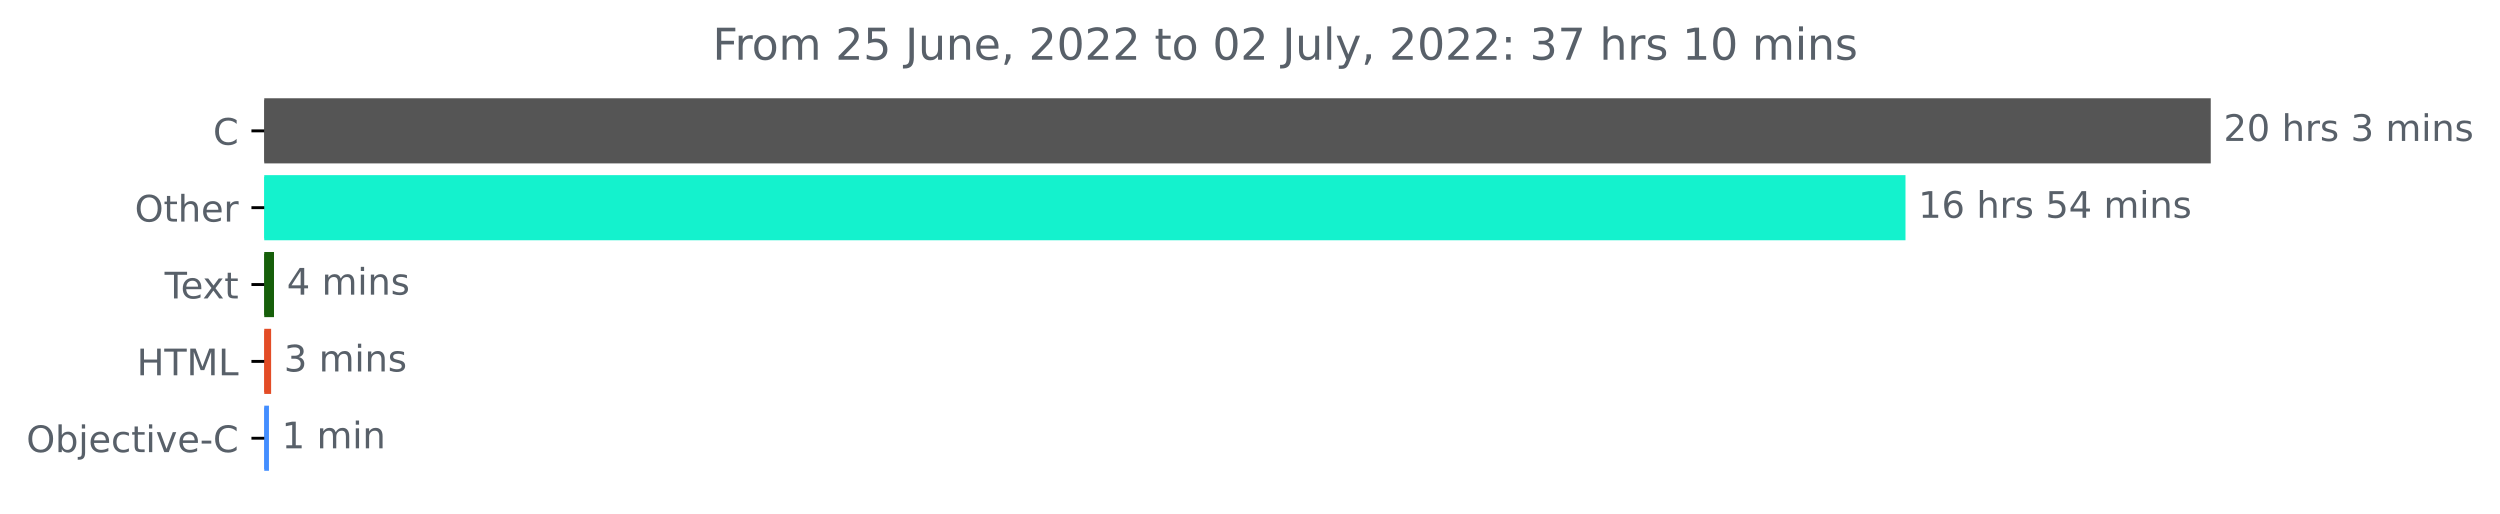
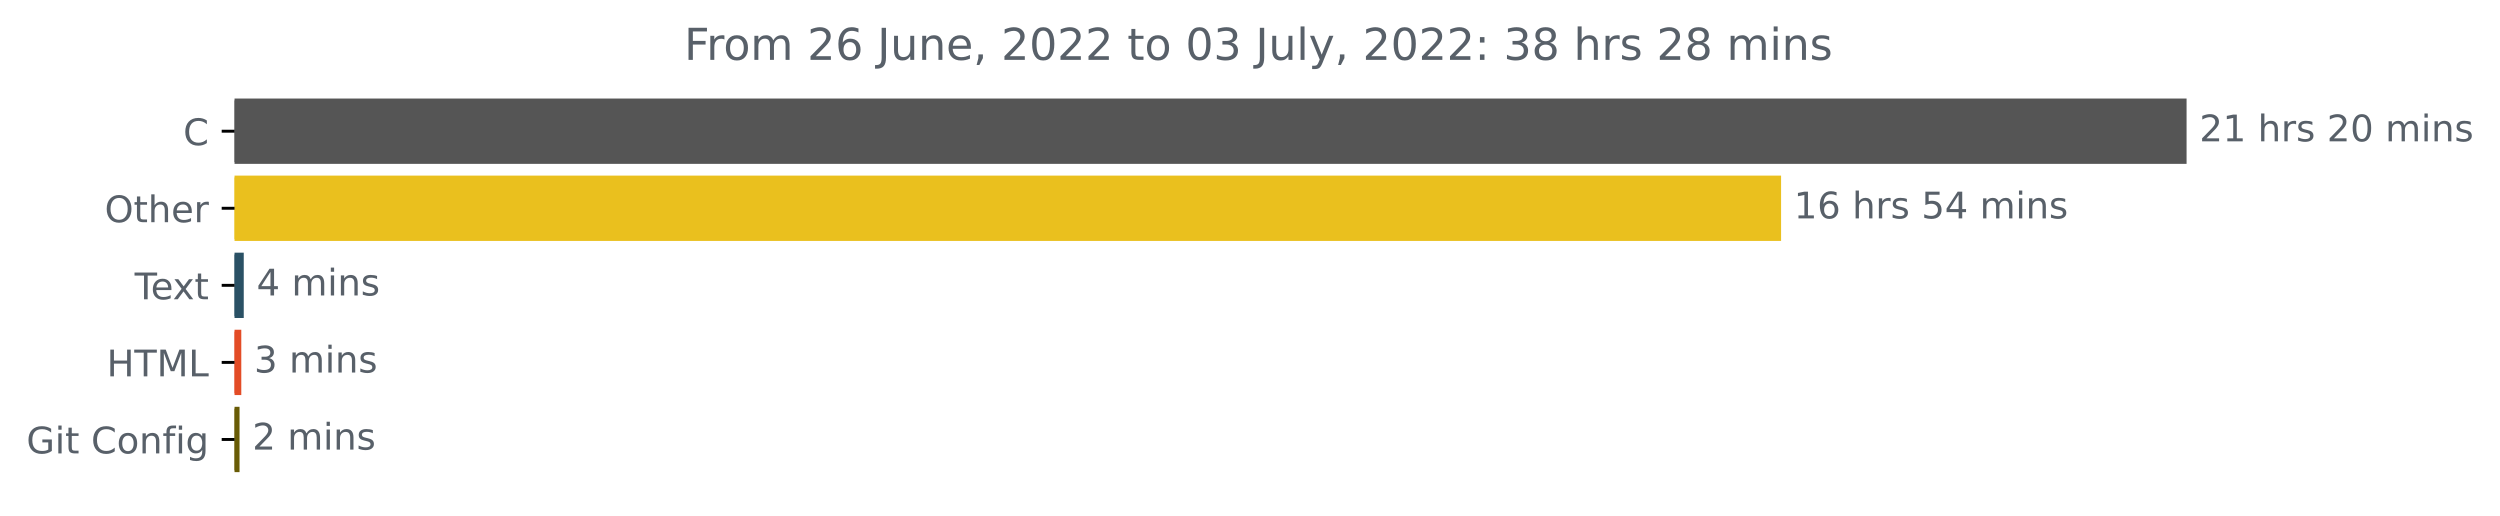
- <svg xmlns="http://www.w3.org/2000/svg" xmlns:xlink="http://www.w3.org/1999/xlink" width="683.185pt" height="140.398pt" viewBox="0 0 683.185 140.398" version="1.1">
+ <svg xmlns="http://www.w3.org/2000/svg" xmlns:xlink="http://www.w3.org/1999/xlink" width="681.247pt" height="140.398pt" viewBox="0 0 681.247 140.398" version="1.1">
  <defs>
    <style type="text/css">*{stroke-linejoin: round; stroke-linecap: butt}</style>
  </defs>
  <g id="figure_1">
    <g id="patch_1">
-       <path d="M 0 140.398  L 683.185 140.398  L 683.185 0  L 0 0  L 0 140.398  z " style="fill: none" />
+       <path d="M -0 140.398  L 681.247 140.398  L 681.247 0  L -0 0  L -0 140.398  z " style="fill: none" />
    </g>
    <g id="axes_1">
      <g id="patch_2">
-         <path d="M 72.211 27.358  L 603.64 27.358  L 603.64 44.158  L 72.211 44.158  z " clip-path="url(#p223bcbf3a5)" style="fill: #555555; stroke: #555555; stroke-linejoin: miter" />
+         <path d="M 63.911 27.358  L 595.34 27.358  L 595.34 44.158  L 63.911 44.158  z " clip-path="url(#p37641cf48b)" style="fill: #555555; stroke: #555555; stroke-linejoin: miter" />
      </g>
      <g id="patch_3">
-         <path d="M 72.211 48.358  L 520.222 48.358  L 520.222 65.158  L 72.211 65.158  z " clip-path="url(#p223bcbf3a5)" style="fill: #14f2cd; stroke: #14f2cd; stroke-linejoin: miter" />
+         <path d="M 63.911 48.358  L 484.841 48.358  L 484.841 65.158  L 63.911 65.158  z " clip-path="url(#p37641cf48b)" style="fill: #eac01e; stroke: #eac01e; stroke-linejoin: miter" />
      </g>
      <g id="patch_4">
-         <path d="M 72.211 69.358  L 74.378 69.358  L 74.378 86.158  L 72.211 86.158  z " clip-path="url(#p223bcbf3a5)" style="fill: #165f0a; stroke: #165f0a; stroke-linejoin: miter" />
+         <path d="M 63.911 69.358  L 65.922 69.358  L 65.922 86.158  L 63.911 86.158  z " clip-path="url(#p37641cf48b)" style="fill: #2a5165; stroke: #2a5165; stroke-linejoin: miter" />
      </g>
      <g id="patch_5">
-         <path d="M 72.211 90.358  L 73.59 90.358  L 73.59 107.158  L 72.211 107.158  z " clip-path="url(#p223bcbf3a5)" style="fill: #e34c26; stroke: #e34c26; stroke-linejoin: miter" />
+         <path d="M 63.911 90.358  L 65.251 90.358  L 65.251 107.158  L 63.911 107.158  z " clip-path="url(#p37641cf48b)" style="fill: #e34c26; stroke: #e34c26; stroke-linejoin: miter" />
      </g>
      <g id="patch_6">
-         <path d="M 72.211 111.358  L 72.999 111.358  L 72.999 128.158  L 72.211 128.158  z " clip-path="url(#p223bcbf3a5)" style="fill: #438eff; stroke: #438eff; stroke-linejoin: miter" />
+         <path d="M 63.911 111.358  L 64.773 111.358  L 64.773 128.158  L 63.911 128.158  z " clip-path="url(#p37641cf48b)" style="fill: #685b05; stroke: #685b05; stroke-linejoin: miter" />
      </g>
      <g id="matplotlib.axis_1" />
      <g id="matplotlib.axis_2">
        <g id="ytick_1">
          <g id="line2d_1">
            <defs>
-               <path id="m0fd6b415d4" d="M 0 0  L -3.5 0  " style="stroke: #000000; stroke-width: 0.8" />
+               <path id="m08733255b7" d="M 0 0  L -3.5 0  " style="stroke: #000000; stroke-width: 0.8" />
            </defs>
            <g>
-               <use xlink:href="#m0fd6b415d4" x="72.211" y="35.758" style="stroke: #000000; stroke-width: 0.8" />
+               <use xlink:href="#m08733255b7" x="63.911" y="35.758" style="stroke: #000000; stroke-width: 0.8" />
            </g>
          </g>
          <g id="text_1">
-             <g style="fill: #586069" transform="translate(58.22812 39.55734)scale(0.1 -0.1)">
+             <g style="fill: #586069" transform="translate(49.92813 39.55734)scale(0.1 -0.1)">
              <defs>
                <path id="DejaVuSans-43" d="M 4122 4306  L 4122 3641  Q 3803 3938 3442 4084  Q 3081 4231 2675 4231  Q 1875 4231 1450 3742  Q 1025 3253 1025 2328  Q 1025 1406 1450 917  Q 1875 428 2675 428  Q 3081 428 3442 575  Q 3803 722 4122 1019  L 4122 359  Q 3791 134 3420 21  Q 3050 -91 2638 -91  Q 1578 -91 968 557  Q 359 1206 359 2328  Q 359 3453 968 4101  Q 1578 4750 2638 4750  Q 3056 4750 3426 4639  Q 3797 4528 4122 4306  z " transform="scale(0.015625)" />
              </defs>
              <use xlink:href="#DejaVuSans-43" />
            </g>
          </g>
        </g>
        <g id="ytick_2">
          <g id="line2d_2">
            <g>
-               <use xlink:href="#m0fd6b415d4" x="72.211" y="56.758" style="stroke: #000000; stroke-width: 0.8" />
+               <use xlink:href="#m08733255b7" x="63.911" y="56.758" style="stroke: #000000; stroke-width: 0.8" />
            </g>
          </g>
          <g id="text_2">
-             <g style="fill: #586069" transform="translate(36.81719 60.55734)scale(0.1 -0.1)">
+             <g style="fill: #586069" transform="translate(28.51719 60.55734)scale(0.1 -0.1)">
              <defs>
                <path id="DejaVuSans-4f" d="M 2522 4238  Q 1834 4238 1429 3725  Q 1025 3213 1025 2328  Q 1025 1447 1429 934  Q 1834 422 2522 422  Q 3209 422 3611 934  Q 4013 1447 4013 2328  Q 4013 3213 3611 3725  Q 3209 4238 2522 4238  z M 2522 4750  Q 3503 4750 4090 4092  Q 4678 3434 4678 2328  Q 4678 1225 4090 567  Q 3503 -91 2522 -91  Q 1538 -91 948 565  Q 359 1222 359 2328  Q 359 3434 948 4092  Q 1538 4750 2522 4750  z " transform="scale(0.015625)" />
                <path id="DejaVuSans-74" d="M 1172 4494  L 1172 3500  L 2356 3500  L 2356 3053  L 1172 3053  L 1172 1153  Q 1172 725 1289 603  Q 1406 481 1766 481  L 2356 481  L 2356 0  L 1766 0  Q 1100 0 847 248  Q 594 497 594 1153  L 594 3053  L 172 3053  L 172 3500  L 594 3500  L 594 4494  L 1172 4494  z " transform="scale(0.015625)" />
                <path id="DejaVuSans-68" d="M 3513 2113  L 3513 0  L 2938 0  L 2938 2094  Q 2938 2591 2744 2837  Q 2550 3084 2163 3084  Q 1697 3084 1428 2787  Q 1159 2491 1159 1978  L 1159 0  L 581 0  L 581 4863  L 1159 4863  L 1159 2956  Q 1366 3272 1645 3428  Q 1925 3584 2291 3584  Q 2894 3584 3203 3211  Q 3513 2838 3513 2113  z " transform="scale(0.015625)" />
                <path id="DejaVuSans-65" d="M 3597 1894  L 3597 1613  L 953 1613  Q 991 1019 1311 708  Q 1631 397 2203 397  Q 2534 397 2845 478  Q 3156 559 3463 722  L 3463 178  Q 3153 47 2828 -22  Q 2503 -91 2169 -91  Q 1331 -91 842 396  Q 353 884 353 1716  Q 353 2575 817 3079  Q 1281 3584 2069 3584  Q 2775 3584 3186 3129  Q 3597 2675 3597 1894  z M 3022 2063  Q 3016 2534 2758 2815  Q 2500 3097 2075 3097  Q 1594 3097 1305 2825  Q 1016 2553 972 2059  L 3022 2063  z " transform="scale(0.015625)" />
                <path id="DejaVuSans-72" d="M 2631 2963  Q 2534 3019 2420 3045  Q 2306 3072 2169 3072  Q 1681 3072 1420 2755  Q 1159 2438 1159 1844  L 1159 0  L 581 0  L 581 3500  L 1159 3500  L 1159 2956  Q 1341 3275 1631 3429  Q 1922 3584 2338 3584  Q 2397 3584 2469 3576  Q 2541 3569 2628 3553  L 2631 2963  z " transform="scale(0.015625)" />
              </defs>
              <use xlink:href="#DejaVuSans-4f" />
              <use xlink:href="#DejaVuSans-74" x="78.711" />
              <use xlink:href="#DejaVuSans-68" x="117.92" />
              <use xlink:href="#DejaVuSans-65" x="181.299" />
              <use xlink:href="#DejaVuSans-72" x="242.822" />
            </g>
          </g>
        </g>
        <g id="ytick_3">
          <g id="line2d_3">
            <g>
-               <use xlink:href="#m0fd6b415d4" x="72.211" y="77.758" style="stroke: #000000; stroke-width: 0.8" />
+               <use xlink:href="#m08733255b7" x="63.911" y="77.758" style="stroke: #000000; stroke-width: 0.8" />
            </g>
          </g>
          <g id="text_3">
-             <g style="fill: #586069" transform="translate(44.98594 81.55734)scale(0.1 -0.1)">
+             <g style="fill: #586069" transform="translate(36.68594 81.55734)scale(0.1 -0.1)">
              <defs>
                <path id="DejaVuSans-54" d="M -19 4666  L 3928 4666  L 3928 4134  L 2272 4134  L 2272 0  L 1638 0  L 1638 4134  L -19 4134  L -19 4666  z " transform="scale(0.015625)" />
                <path id="DejaVuSans-78" d="M 3513 3500  L 2247 1797  L 3578 0  L 2900 0  L 1881 1375  L 863 0  L 184 0  L 1544 1831  L 300 3500  L 978 3500  L 1906 2253  L 2834 3500  L 3513 3500  z " transform="scale(0.015625)" />
              </defs>
              <use xlink:href="#DejaVuSans-54" />
              <use xlink:href="#DejaVuSans-65" x="44.084" />
              <use xlink:href="#DejaVuSans-78" x="103.857" />
              <use xlink:href="#DejaVuSans-74" x="163.037" />
            </g>
          </g>
        </g>
        <g id="ytick_4">
          <g id="line2d_4">
            <g>
-               <use xlink:href="#m0fd6b415d4" x="72.211" y="98.758" style="stroke: #000000; stroke-width: 0.8" />
+               <use xlink:href="#m08733255b7" x="63.911" y="98.758" style="stroke: #000000; stroke-width: 0.8" />
            </g>
          </g>
          <g id="text_4">
-             <g style="fill: #586069" transform="translate(37.38281 102.5573)scale(0.1 -0.1)">
+             <g style="fill: #586069" transform="translate(29.08281 102.5573)scale(0.1 -0.1)">
              <defs>
                <path id="DejaVuSans-48" d="M 628 4666  L 1259 4666  L 1259 2753  L 3553 2753  L 3553 4666  L 4184 4666  L 4184 0  L 3553 0  L 3553 2222  L 1259 2222  L 1259 0  L 628 0  L 628 4666  z " transform="scale(0.015625)" />
                <path id="DejaVuSans-4d" d="M 628 4666  L 1569 4666  L 2759 1491  L 3956 4666  L 4897 4666  L 4897 0  L 4281 0  L 4281 4097  L 3078 897  L 2444 897  L 1241 4097  L 1241 0  L 628 0  L 628 4666  z " transform="scale(0.015625)" />
                <path id="DejaVuSans-4c" d="M 628 4666  L 1259 4666  L 1259 531  L 3531 531  L 3531 0  L 628 0  L 628 4666  z " transform="scale(0.015625)" />
              </defs>
              <use xlink:href="#DejaVuSans-48" />
              <use xlink:href="#DejaVuSans-54" x="75.195" />
              <use xlink:href="#DejaVuSans-4d" x="136.279" />
              <use xlink:href="#DejaVuSans-4c" x="222.559" />
            </g>
          </g>
        </g>
        <g id="ytick_5">
          <g id="line2d_5">
            <g>
-               <use xlink:href="#m0fd6b415d4" x="72.211" y="119.758" style="stroke: #000000; stroke-width: 0.8" />
+               <use xlink:href="#m08733255b7" x="63.911" y="119.758" style="stroke: #000000; stroke-width: 0.8" />
            </g>
          </g>
          <g id="text_5">
            <g style="fill: #586069" transform="translate(7.2 123.5573)scale(0.1 -0.1)">
              <defs>
-                 <path id="DejaVuSans-62" d="M 3116 1747  Q 3116 2381 2855 2742  Q 2594 3103 2138 3103  Q 1681 3103 1420 2742  Q 1159 2381 1159 1747  Q 1159 1113 1420 752  Q 1681 391 2138 391  Q 2594 391 2855 752  Q 3116 1113 3116 1747  z M 1159 2969  Q 1341 3281 1617 3432  Q 1894 3584 2278 3584  Q 2916 3584 3314 3078  Q 3713 2572 3713 1747  Q 3713 922 3314 415  Q 2916 -91 2278 -91  Q 1894 -91 1617 61  Q 1341 213 1159 525  L 1159 0  L 581 0  L 581 4863  L 1159 4863  L 1159 2969  z " transform="scale(0.015625)" />
-                 <path id="DejaVuSans-6a" d="M 603 3500  L 1178 3500  L 1178 -63  Q 1178 -731 923 -1031  Q 669 -1331 103 -1331  L -116 -1331  L -116 -844  L 38 -844  Q 366 -844 484 -692  Q 603 -541 603 -63  L 603 3500  z M 603 4863  L 1178 4863  L 1178 4134  L 603 4134  L 603 4863  z " transform="scale(0.015625)" />
-                 <path id="DejaVuSans-63" d="M 3122 3366  L 3122 2828  Q 2878 2963 2633 3030  Q 2388 3097 2138 3097  Q 1578 3097 1268 2742  Q 959 2388 959 1747  Q 959 1106 1268 751  Q 1578 397 2138 397  Q 2388 397 2633 464  Q 2878 531 3122 666  L 3122 134  Q 2881 22 2623 -34  Q 2366 -91 2075 -91  Q 1284 -91 818 406  Q 353 903 353 1747  Q 353 2603 823 3093  Q 1294 3584 2113 3584  Q 2378 3584 2631 3529  Q 2884 3475 3122 3366  z " transform="scale(0.015625)" />
+                 <path id="DejaVuSans-47" d="M 3809 666  L 3809 1919  L 2778 1919  L 2778 2438  L 4434 2438  L 4434 434  Q 4069 175 3628 42  Q 3188 -91 2688 -91  Q 1594 -91 976 548  Q 359 1188 359 2328  Q 359 3472 976 4111  Q 1594 4750 2688 4750  Q 3144 4750 3555 4637  Q 3966 4525 4313 4306  L 4313 3634  Q 3963 3931 3569 4081  Q 3175 4231 2741 4231  Q 1884 4231 1454 3753  Q 1025 3275 1025 2328  Q 1025 1384 1454 906  Q 1884 428 2741 428  Q 3075 428 3337 486  Q 3600 544 3809 666  z " transform="scale(0.015625)" />
                <path id="DejaVuSans-69" d="M 603 3500  L 1178 3500  L 1178 0  L 603 0  L 603 3500  z M 603 4863  L 1178 4863  L 1178 4134  L 603 4134  L 603 4863  z " transform="scale(0.015625)" />
-                 <path id="DejaVuSans-76" d="M 191 3500  L 800 3500  L 1894 563  L 2988 3500  L 3597 3500  L 2284 0  L 1503 0  L 191 3500  z " transform="scale(0.015625)" />
-                 <path id="DejaVuSans-2d" d="M 313 2009  L 1997 2009  L 1997 1497  L 313 1497  L 313 2009  z " transform="scale(0.015625)" />
-               </defs>
-               <use xlink:href="#DejaVuSans-4f" />
-               <use xlink:href="#DejaVuSans-62" x="78.711" />
-               <use xlink:href="#DejaVuSans-6a" x="142.188" />
-               <use xlink:href="#DejaVuSans-65" x="169.971" />
-               <use xlink:href="#DejaVuSans-63" x="231.494" />
-               <use xlink:href="#DejaVuSans-74" x="286.475" />
-               <use xlink:href="#DejaVuSans-69" x="325.684" />
-               <use xlink:href="#DejaVuSans-76" x="353.467" />
-               <use xlink:href="#DejaVuSans-65" x="412.646" />
-               <use xlink:href="#DejaVuSans-2d" x="474.17" />
-               <use xlink:href="#DejaVuSans-43" x="510.254" />
+                 <path id="DejaVuSans-20" transform="scale(0.015625)" />
+                 <path id="DejaVuSans-6f" d="M 1959 3097  Q 1497 3097 1228 2736  Q 959 2375 959 1747  Q 959 1119 1226 758  Q 1494 397 1959 397  Q 2419 397 2687 759  Q 2956 1122 2956 1747  Q 2956 2369 2687 2733  Q 2419 3097 1959 3097  z M 1959 3584  Q 2709 3584 3137 3096  Q 3566 2609 3566 1747  Q 3566 888 3137 398  Q 2709 -91 1959 -91  Q 1206 -91 779 398  Q 353 888 353 1747  Q 353 2609 779 3096  Q 1206 3584 1959 3584  z " transform="scale(0.015625)" />
+                 <path id="DejaVuSans-6e" d="M 3513 2113  L 3513 0  L 2938 0  L 2938 2094  Q 2938 2591 2744 2837  Q 2550 3084 2163 3084  Q 1697 3084 1428 2787  Q 1159 2491 1159 1978  L 1159 0  L 581 0  L 581 3500  L 1159 3500  L 1159 2956  Q 1366 3272 1645 3428  Q 1925 3584 2291 3584  Q 2894 3584 3203 3211  Q 3513 2838 3513 2113  z " transform="scale(0.015625)" />
+                 <path id="DejaVuSans-66" d="M 2375 4863  L 2375 4384  L 1825 4384  Q 1516 4384 1395 4259  Q 1275 4134 1275 3809  L 1275 3500  L 2222 3500  L 2222 3053  L 1275 3053  L 1275 0  L 697 0  L 697 3053  L 147 3053  L 147 3500  L 697 3500  L 697 3744  Q 697 4328 969 4595  Q 1241 4863 1831 4863  L 2375 4863  z " transform="scale(0.015625)" />
+                 <path id="DejaVuSans-67" d="M 2906 1791  Q 2906 2416 2648 2759  Q 2391 3103 1925 3103  Q 1463 3103 1205 2759  Q 947 2416 947 1791  Q 947 1169 1205 825  Q 1463 481 1925 481  Q 2391 481 2648 825  Q 2906 1169 2906 1791  z M 3481 434  Q 3481 -459 3084 -895  Q 2688 -1331 1869 -1331  Q 1566 -1331 1297 -1286  Q 1028 -1241 775 -1147  L 775 -588  Q 1028 -725 1275 -790  Q 1522 -856 1778 -856  Q 2344 -856 2625 -561  Q 2906 -266 2906 331  L 2906 616  Q 2728 306 2450 153  Q 2172 0 1784 0  Q 1141 0 747 490  Q 353 981 353 1791  Q 353 2603 747 3093  Q 1141 3584 1784 3584  Q 2172 3584 2450 3431  Q 2728 3278 2906 2969  L 2906 3500  L 3481 3500  L 3481 434  z " transform="scale(0.015625)" />
+               </defs>
+               <use xlink:href="#DejaVuSans-47" />
+               <use xlink:href="#DejaVuSans-69" x="77.49" />
+               <use xlink:href="#DejaVuSans-74" x="105.273" />
+               <use xlink:href="#DejaVuSans-20" x="144.482" />
+               <use xlink:href="#DejaVuSans-43" x="176.27" />
+               <use xlink:href="#DejaVuSans-6f" x="246.094" />
+               <use xlink:href="#DejaVuSans-6e" x="307.275" />
+               <use xlink:href="#DejaVuSans-66" x="370.654" />
+               <use xlink:href="#DejaVuSans-69" x="405.859" />
+               <use xlink:href="#DejaVuSans-67" x="433.643" />
            </g>
          </g>
        </g>
      </g>
      <g id="text_6">
-         <g style="fill: #586069" transform="translate(607.6395 38.5175)scale(0.1 -0.1)">
+         <g style="fill: #586069" transform="translate(599.3395 38.5175)scale(0.1 -0.1)">
          <defs>
            <path id="DejaVuSans-32" d="M 1228 531  L 3431 531  L 3431 0  L 469 0  L 469 531  Q 828 903 1448 1529  Q 2069 2156 2228 2338  Q 2531 2678 2651 2914  Q 2772 3150 2772 3378  Q 2772 3750 2511 3984  Q 2250 4219 1831 4219  Q 1534 4219 1204 4116  Q 875 4013 500 3803  L 500 4441  Q 881 4594 1212 4672  Q 1544 4750 1819 4750  Q 2544 4750 2975 4387  Q 3406 4025 3406 3419  Q 3406 3131 3298 2873  Q 3191 2616 2906 2266  Q 2828 2175 2409 1742  Q 1991 1309 1228 531  z " transform="scale(0.015625)" />
+             <path id="DejaVuSans-31" d="M 794 531  L 1825 531  L 1825 4091  L 703 3866  L 703 4441  L 1819 4666  L 2450 4666  L 2450 531  L 3481 531  L 3481 0  L 794 0  L 794 531  z " transform="scale(0.015625)" />
+             <path id="DejaVuSans-73" d="M 2834 3397  L 2834 2853  Q 2591 2978 2328 3040  Q 2066 3103 1784 3103  Q 1356 3103 1142 2972  Q 928 2841 928 2578  Q 928 2378 1081 2264  Q 1234 2150 1697 2047  L 1894 2003  Q 2506 1872 2764 1633  Q 3022 1394 3022 966  Q 3022 478 2636 193  Q 2250 -91 1575 -91  Q 1294 -91 989 -36  Q 684 19 347 128  L 347 722  Q 666 556 975 473  Q 1284 391 1588 391  Q 1994 391 2212 530  Q 2431 669 2431 922  Q 2431 1156 2273 1281  Q 2116 1406 1581 1522  L 1381 1569  Q 847 1681 609 1914  Q 372 2147 372 2553  Q 372 3047 722 3315  Q 1072 3584 1716 3584  Q 2034 3584 2315 3537  Q 2597 3491 2834 3397  z " transform="scale(0.015625)" />
            <path id="DejaVuSans-30" d="M 2034 4250  Q 1547 4250 1301 3770  Q 1056 3291 1056 2328  Q 1056 1369 1301 889  Q 1547 409 2034 409  Q 2525 409 2770 889  Q 3016 1369 3016 2328  Q 3016 3291 2770 3770  Q 2525 4250 2034 4250  z M 2034 4750  Q 2819 4750 3233 4129  Q 3647 3509 3647 2328  Q 3647 1150 3233 529  Q 2819 -91 2034 -91  Q 1250 -91 836 529  Q 422 1150 422 2328  Q 422 3509 836 4129  Q 1250 4750 2034 4750  z " transform="scale(0.015625)" />
-             <path id="DejaVuSans-20" transform="scale(0.015625)" />
-             <path id="DejaVuSans-73" d="M 2834 3397  L 2834 2853  Q 2591 2978 2328 3040  Q 2066 3103 1784 3103  Q 1356 3103 1142 2972  Q 928 2841 928 2578  Q 928 2378 1081 2264  Q 1234 2150 1697 2047  L 1894 2003  Q 2506 1872 2764 1633  Q 3022 1394 3022 966  Q 3022 478 2636 193  Q 2250 -91 1575 -91  Q 1294 -91 989 -36  Q 684 19 347 128  L 347 722  Q 666 556 975 473  Q 1284 391 1588 391  Q 1994 391 2212 530  Q 2431 669 2431 922  Q 2431 1156 2273 1281  Q 2116 1406 1581 1522  L 1381 1569  Q 847 1681 609 1914  Q 372 2147 372 2553  Q 372 3047 722 3315  Q 1072 3584 1716 3584  Q 2034 3584 2315 3537  Q 2597 3491 2834 3397  z " transform="scale(0.015625)" />
-             <path id="DejaVuSans-33" d="M 2597 2516  Q 3050 2419 3304 2112  Q 3559 1806 3559 1356  Q 3559 666 3084 287  Q 2609 -91 1734 -91  Q 1441 -91 1130 -33  Q 819 25 488 141  L 488 750  Q 750 597 1062 519  Q 1375 441 1716 441  Q 2309 441 2620 675  Q 2931 909 2931 1356  Q 2931 1769 2642 2001  Q 2353 2234 1838 2234  L 1294 2234  L 1294 2753  L 1863 2753  Q 2328 2753 2575 2939  Q 2822 3125 2822 3475  Q 2822 3834 2567 4026  Q 2313 4219 1838 4219  Q 1578 4219 1281 4162  Q 984 4106 628 3988  L 628 4550  Q 988 4650 1302 4700  Q 1616 4750 1894 4750  Q 2613 4750 3031 4423  Q 3450 4097 3450 3541  Q 3450 3153 3228 2886  Q 3006 2619 2597 2516  z " transform="scale(0.015625)" />
            <path id="DejaVuSans-6d" d="M 3328 2828  Q 3544 3216 3844 3400  Q 4144 3584 4550 3584  Q 5097 3584 5394 3201  Q 5691 2819 5691 2113  L 5691 0  L 5113 0  L 5113 2094  Q 5113 2597 4934 2840  Q 4756 3084 4391 3084  Q 3944 3084 3684 2787  Q 3425 2491 3425 1978  L 3425 0  L 2847 0  L 2847 2094  Q 2847 2600 2669 2842  Q 2491 3084 2119 3084  Q 1678 3084 1418 2786  Q 1159 2488 1159 1978  L 1159 0  L 581 0  L 581 3500  L 1159 3500  L 1159 2956  Q 1356 3278 1631 3431  Q 1906 3584 2284 3584  Q 2666 3584 2933 3390  Q 3200 3197 3328 2828  z " transform="scale(0.015625)" />
-             <path id="DejaVuSans-6e" d="M 3513 2113  L 3513 0  L 2938 0  L 2938 2094  Q 2938 2591 2744 2837  Q 2550 3084 2163 3084  Q 1697 3084 1428 2787  Q 1159 2491 1159 1978  L 1159 0  L 581 0  L 581 3500  L 1159 3500  L 1159 2956  Q 1366 3272 1645 3428  Q 1925 3584 2291 3584  Q 2894 3584 3203 3211  Q 3513 2838 3513 2113  z " transform="scale(0.015625)" />
          </defs>
          <use xlink:href="#DejaVuSans-32" />
-           <use xlink:href="#DejaVuSans-30" x="63.623" />
+           <use xlink:href="#DejaVuSans-31" x="63.623" />
          <use xlink:href="#DejaVuSans-20" x="127.246" />
          <use xlink:href="#DejaVuSans-68" x="159.033" />
          <use xlink:href="#DejaVuSans-72" x="222.412" />
          <use xlink:href="#DejaVuSans-73" x="263.525" />
          <use xlink:href="#DejaVuSans-20" x="315.625" />
-           <use xlink:href="#DejaVuSans-33" x="347.412" />
-           <use xlink:href="#DejaVuSans-20" x="411.035" />
-           <use xlink:href="#DejaVuSans-6d" x="442.822" />
-           <use xlink:href="#DejaVuSans-69" x="540.234" />
-           <use xlink:href="#DejaVuSans-6e" x="568.018" />
-           <use xlink:href="#DejaVuSans-73" x="631.396" />
+           <use xlink:href="#DejaVuSans-32" x="347.412" />
+           <use xlink:href="#DejaVuSans-30" x="411.035" />
+           <use xlink:href="#DejaVuSans-20" x="474.658" />
+           <use xlink:href="#DejaVuSans-6d" x="506.445" />
+           <use xlink:href="#DejaVuSans-69" x="603.857" />
+           <use xlink:href="#DejaVuSans-6e" x="631.641" />
+           <use xlink:href="#DejaVuSans-73" x="695.02" />
        </g>
      </g>
      <g id="text_7">
-         <g style="fill: #586069" transform="translate(524.2222 59.5175)scale(0.1 -0.1)">
-           <defs>
-             <path id="DejaVuSans-31" d="M 794 531  L 1825 531  L 1825 4091  L 703 3866  L 703 4441  L 1819 4666  L 2450 4666  L 2450 531  L 3481 531  L 3481 0  L 794 0  L 794 531  z " transform="scale(0.015625)" />
+         <g style="fill: #586069" transform="translate(488.8407 59.5175)scale(0.1 -0.1)">
+           <defs>
            <path id="DejaVuSans-36" d="M 2113 2584  Q 1688 2584 1439 2293  Q 1191 2003 1191 1497  Q 1191 994 1439 701  Q 1688 409 2113 409  Q 2538 409 2786 701  Q 3034 994 3034 1497  Q 3034 2003 2786 2293  Q 2538 2584 2113 2584  z M 3366 4563  L 3366 3988  Q 3128 4100 2886 4159  Q 2644 4219 2406 4219  Q 1781 4219 1451 3797  Q 1122 3375 1075 2522  Q 1259 2794 1537 2939  Q 1816 3084 2150 3084  Q 2853 3084 3261 2657  Q 3669 2231 3669 1497  Q 3669 778 3244 343  Q 2819 -91 2113 -91  Q 1303 -91 875 529  Q 447 1150 447 2328  Q 447 3434 972 4092  Q 1497 4750 2381 4750  Q 2619 4750 2861 4703  Q 3103 4656 3366 4563  z " transform="scale(0.015625)" />
            <path id="DejaVuSans-35" d="M 691 4666  L 3169 4666  L 3169 4134  L 1269 4134  L 1269 2991  Q 1406 3038 1543 3061  Q 1681 3084 1819 3084  Q 2600 3084 3056 2656  Q 3513 2228 3513 1497  Q 3513 744 3044 326  Q 2575 -91 1722 -91  Q 1428 -91 1123 -41  Q 819 9 494 109  L 494 744  Q 775 591 1075 516  Q 1375 441 1709 441  Q 2250 441 2565 725  Q 2881 1009 2881 1497  Q 2881 1984 2565 2268  Q 2250 2553 1709 2553  Q 1456 2553 1204 2497  Q 953 2441 691 2322  L 691 4666  z " transform="scale(0.015625)" />
            <path id="DejaVuSans-34" d="M 2419 4116  L 825 1625  L 2419 1625  L 2419 4116  z M 2253 4666  L 3047 4666  L 3047 1625  L 3713 1625  L 3713 1100  L 3047 1100  L 3047 0  L 2419 0  L 2419 1100  L 313 1100  L 313 1709  L 2253 4666  z " transform="scale(0.015625)" />
          </defs>
          <use xlink:href="#DejaVuSans-31" />
          <use xlink:href="#DejaVuSans-36" x="63.623" />
          <use xlink:href="#DejaVuSans-20" x="127.246" />
          <use xlink:href="#DejaVuSans-68" x="159.033" />
          <use xlink:href="#DejaVuSans-72" x="222.412" />
          <use xlink:href="#DejaVuSans-73" x="263.525" />
          <use xlink:href="#DejaVuSans-20" x="315.625" />
          <use xlink:href="#DejaVuSans-35" x="347.412" />
          <use xlink:href="#DejaVuSans-34" x="411.035" />
          <use xlink:href="#DejaVuSans-20" x="474.658" />
          <use xlink:href="#DejaVuSans-6d" x="506.445" />
          <use xlink:href="#DejaVuSans-69" x="603.857" />
          <use xlink:href="#DejaVuSans-6e" x="631.641" />
          <use xlink:href="#DejaVuSans-73" x="695.02" />
        </g>
      </g>
      <g id="text_8">
-         <g style="fill: #586069" transform="translate(78.37762 80.5175)scale(0.1 -0.1)">
+         <g style="fill: #586069" transform="translate(69.92175 80.5175)scale(0.1 -0.1)">
          <use xlink:href="#DejaVuSans-34" />
          <use xlink:href="#DejaVuSans-20" x="63.623" />
          <use xlink:href="#DejaVuSans-6d" x="95.41" />
          <use xlink:href="#DejaVuSans-69" x="192.822" />
          <use xlink:href="#DejaVuSans-6e" x="220.605" />
          <use xlink:href="#DejaVuSans-73" x="283.984" />
        </g>
      </g>
      <g id="text_9">
-         <g style="fill: #586069" transform="translate(77.58974 101.5175)scale(0.1 -0.1)">
+         <g style="fill: #586069" transform="translate(69.25148 101.5175)scale(0.1 -0.1)">
+           <defs>
+             <path id="DejaVuSans-33" d="M 2597 2516  Q 3050 2419 3304 2112  Q 3559 1806 3559 1356  Q 3559 666 3084 287  Q 2609 -91 1734 -91  Q 1441 -91 1130 -33  Q 819 25 488 141  L 488 750  Q 750 597 1062 519  Q 1375 441 1716 441  Q 2309 441 2620 675  Q 2931 909 2931 1356  Q 2931 1769 2642 2001  Q 2353 2234 1838 2234  L 1294 2234  L 1294 2753  L 1863 2753  Q 2328 2753 2575 2939  Q 2822 3125 2822 3475  Q 2822 3834 2567 4026  Q 2313 4219 1838 4219  Q 1578 4219 1281 4162  Q 984 4106 628 3988  L 628 4550  Q 988 4650 1302 4700  Q 1616 4750 1894 4750  Q 2613 4750 3031 4423  Q 3450 4097 3450 3541  Q 3450 3153 3228 2886  Q 3006 2619 2597 2516  z " transform="scale(0.015625)" />
+           </defs>
          <use xlink:href="#DejaVuSans-33" />
          <use xlink:href="#DejaVuSans-20" x="63.623" />
          <use xlink:href="#DejaVuSans-6d" x="95.41" />
          <use xlink:href="#DejaVuSans-69" x="192.822" />
          <use xlink:href="#DejaVuSans-6e" x="220.605" />
          <use xlink:href="#DejaVuSans-73" x="283.984" />
        </g>
      </g>
      <g id="text_10">
-         <g style="fill: #586069" transform="translate(76.99882 122.5175)scale(0.1 -0.1)">
-           <use xlink:href="#DejaVuSans-31" />
+         <g style="fill: #586069" transform="translate(68.77271 122.5175)scale(0.1 -0.1)">
+           <use xlink:href="#DejaVuSans-32" />
          <use xlink:href="#DejaVuSans-20" x="63.623" />
          <use xlink:href="#DejaVuSans-6d" x="95.41" />
          <use xlink:href="#DejaVuSans-69" x="192.822" />
          <use xlink:href="#DejaVuSans-6e" x="220.605" />
+           <use xlink:href="#DejaVuSans-73" x="283.984" />
        </g>
      </g>
      <g id="text_11">
-         <g style="fill: #586069" transform="translate(194.7422 16.31812)scale(0.12 -0.12)">
+         <g style="fill: #586069" transform="translate(186.4422 16.31812)scale(0.12 -0.12)">
          <defs>
            <path id="DejaVuSans-46" d="M 628 4666  L 3309 4666  L 3309 4134  L 1259 4134  L 1259 2759  L 3109 2759  L 3109 2228  L 1259 2228  L 1259 0  L 628 0  L 628 4666  z " transform="scale(0.015625)" />
-             <path id="DejaVuSans-6f" d="M 1959 3097  Q 1497 3097 1228 2736  Q 959 2375 959 1747  Q 959 1119 1226 758  Q 1494 397 1959 397  Q 2419 397 2687 759  Q 2956 1122 2956 1747  Q 2956 2369 2687 2733  Q 2419 3097 1959 3097  z M 1959 3584  Q 2709 3584 3137 3096  Q 3566 2609 3566 1747  Q 3566 888 3137 398  Q 2709 -91 1959 -91  Q 1206 -91 779 398  Q 353 888 353 1747  Q 353 2609 779 3096  Q 1206 3584 1959 3584  z " transform="scale(0.015625)" />
            <path id="DejaVuSans-4a" d="M 628 4666  L 1259 4666  L 1259 325  Q 1259 -519 939 -900  Q 619 -1281 -91 -1281  L -331 -1281  L -331 -750  L -134 -750  Q 284 -750 456 -515  Q 628 -281 628 325  L 628 4666  z " transform="scale(0.015625)" />
            <path id="DejaVuSans-75" d="M 544 1381  L 544 3500  L 1119 3500  L 1119 1403  Q 1119 906 1312 657  Q 1506 409 1894 409  Q 2359 409 2629 706  Q 2900 1003 2900 1516  L 2900 3500  L 3475 3500  L 3475 0  L 2900 0  L 2900 538  Q 2691 219 2414 64  Q 2138 -91 1772 -91  Q 1169 -91 856 284  Q 544 659 544 1381  z M 1991 3584  L 1991 3584  z " transform="scale(0.015625)" />
            <path id="DejaVuSans-2c" d="M 750 794  L 1409 794  L 1409 256  L 897 -744  L 494 -744  L 750 256  L 750 794  z " transform="scale(0.015625)" />
            <path id="DejaVuSans-6c" d="M 603 4863  L 1178 4863  L 1178 0  L 603 0  L 603 4863  z " transform="scale(0.015625)" />
            <path id="DejaVuSans-79" d="M 2059 -325  Q 1816 -950 1584 -1140  Q 1353 -1331 966 -1331  L 506 -1331  L 506 -850  L 844 -850  Q 1081 -850 1212 -737  Q 1344 -625 1503 -206  L 1606 56  L 191 3500  L 800 3500  L 1894 763  L 2988 3500  L 3597 3500  L 2059 -325  z " transform="scale(0.015625)" />
            <path id="DejaVuSans-3a" d="M 750 794  L 1409 794  L 1409 0  L 750 0  L 750 794  z M 750 3309  L 1409 3309  L 1409 2516  L 750 2516  L 750 3309  z " transform="scale(0.015625)" />
-             <path id="DejaVuSans-37" d="M 525 4666  L 3525 4666  L 3525 4397  L 1831 0  L 1172 0  L 2766 4134  L 525 4134  L 525 4666  z " transform="scale(0.015625)" />
+             <path id="DejaVuSans-38" d="M 2034 2216  Q 1584 2216 1326 1975  Q 1069 1734 1069 1313  Q 1069 891 1326 650  Q 1584 409 2034 409  Q 2484 409 2743 651  Q 3003 894 3003 1313  Q 3003 1734 2745 1975  Q 2488 2216 2034 2216  z M 1403 2484  Q 997 2584 770 2862  Q 544 3141 544 3541  Q 544 4100 942 4425  Q 1341 4750 2034 4750  Q 2731 4750 3128 4425  Q 3525 4100 3525 3541  Q 3525 3141 3298 2862  Q 3072 2584 2669 2484  Q 3125 2378 3379 2068  Q 3634 1759 3634 1313  Q 3634 634 3220 271  Q 2806 -91 2034 -91  Q 1263 -91 848 271  Q 434 634 434 1313  Q 434 1759 690 2068  Q 947 2378 1403 2484  z M 1172 3481  Q 1172 3119 1398 2916  Q 1625 2713 2034 2713  Q 2441 2713 2670 2916  Q 2900 3119 2900 3481  Q 2900 3844 2670 4047  Q 2441 4250 2034 4250  Q 1625 4250 1398 4047  Q 1172 3844 1172 3481  z " transform="scale(0.015625)" />
          </defs>
          <use xlink:href="#DejaVuSans-46" />
          <use xlink:href="#DejaVuSans-72" x="50.27" />
          <use xlink:href="#DejaVuSans-6f" x="89.133" />
          <use xlink:href="#DejaVuSans-6d" x="150.314" />
          <use xlink:href="#DejaVuSans-20" x="247.727" />
          <use xlink:href="#DejaVuSans-32" x="279.514" />
-           <use xlink:href="#DejaVuSans-35" x="343.137" />
+           <use xlink:href="#DejaVuSans-36" x="343.137" />
          <use xlink:href="#DejaVuSans-20" x="406.76" />
          <use xlink:href="#DejaVuSans-4a" x="438.547" />
          <use xlink:href="#DejaVuSans-75" x="468.039" />
          <use xlink:href="#DejaVuSans-6e" x="531.418" />
          <use xlink:href="#DejaVuSans-65" x="594.797" />
          <use xlink:href="#DejaVuSans-2c" x="656.32" />
          <use xlink:href="#DejaVuSans-20" x="688.107" />
          <use xlink:href="#DejaVuSans-32" x="719.895" />
          <use xlink:href="#DejaVuSans-30" x="783.518" />
          <use xlink:href="#DejaVuSans-32" x="847.141" />
          <use xlink:href="#DejaVuSans-32" x="910.764" />
          <use xlink:href="#DejaVuSans-20" x="974.387" />
          <use xlink:href="#DejaVuSans-74" x="1006.174" />
          <use xlink:href="#DejaVuSans-6f" x="1045.383" />
          <use xlink:href="#DejaVuSans-20" x="1106.564" />
          <use xlink:href="#DejaVuSans-30" x="1138.352" />
-           <use xlink:href="#DejaVuSans-32" x="1201.975" />
+           <use xlink:href="#DejaVuSans-33" x="1201.975" />
          <use xlink:href="#DejaVuSans-20" x="1265.598" />
          <use xlink:href="#DejaVuSans-4a" x="1297.385" />
          <use xlink:href="#DejaVuSans-75" x="1326.877" />
          <use xlink:href="#DejaVuSans-6c" x="1390.256" />
          <use xlink:href="#DejaVuSans-79" x="1418.039" />
          <use xlink:href="#DejaVuSans-2c" x="1477.219" />
          <use xlink:href="#DejaVuSans-20" x="1509.006" />
          <use xlink:href="#DejaVuSans-32" x="1540.793" />
          <use xlink:href="#DejaVuSans-30" x="1604.416" />
          <use xlink:href="#DejaVuSans-32" x="1668.039" />
          <use xlink:href="#DejaVuSans-32" x="1731.662" />
          <use xlink:href="#DejaVuSans-3a" x="1795.285" />
          <use xlink:href="#DejaVuSans-20" x="1828.977" />
          <use xlink:href="#DejaVuSans-33" x="1860.764" />
-           <use xlink:href="#DejaVuSans-37" x="1924.387" />
+           <use xlink:href="#DejaVuSans-38" x="1924.387" />
          <use xlink:href="#DejaVuSans-20" x="1988.01" />
          <use xlink:href="#DejaVuSans-68" x="2019.797" />
          <use xlink:href="#DejaVuSans-72" x="2083.176" />
          <use xlink:href="#DejaVuSans-73" x="2124.289" />
          <use xlink:href="#DejaVuSans-20" x="2176.389" />
-           <use xlink:href="#DejaVuSans-31" x="2208.176" />
-           <use xlink:href="#DejaVuSans-30" x="2271.799" />
+           <use xlink:href="#DejaVuSans-32" x="2208.176" />
+           <use xlink:href="#DejaVuSans-38" x="2271.799" />
          <use xlink:href="#DejaVuSans-20" x="2335.422" />
          <use xlink:href="#DejaVuSans-6d" x="2367.209" />
          <use xlink:href="#DejaVuSans-69" x="2464.621" />
          <use xlink:href="#DejaVuSans-6e" x="2492.404" />
          <use xlink:href="#DejaVuSans-73" x="2555.783" />
        </g>
      </g>
    </g>
  </g>
  <defs>
-     <clipPath id="p223bcbf3a5">
-       <rect x="72.211" y="22.318" width="558" height="110.88" />
+     <clipPath id="p37641cf48b">
+       <rect x="63.911" y="22.318" width="558" height="110.88" />
    </clipPath>
  </defs>
</svg>
